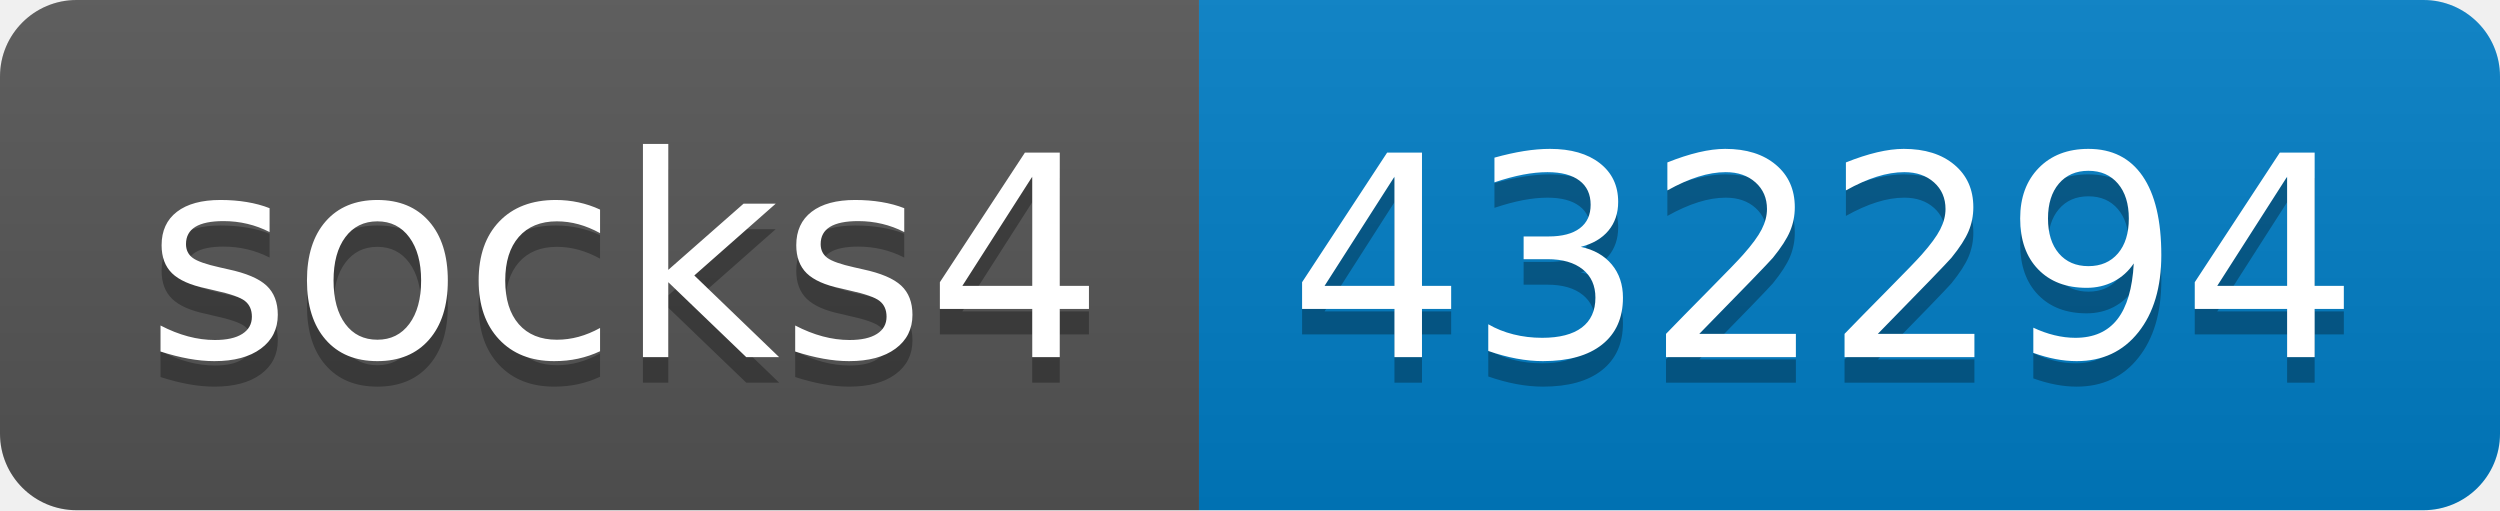
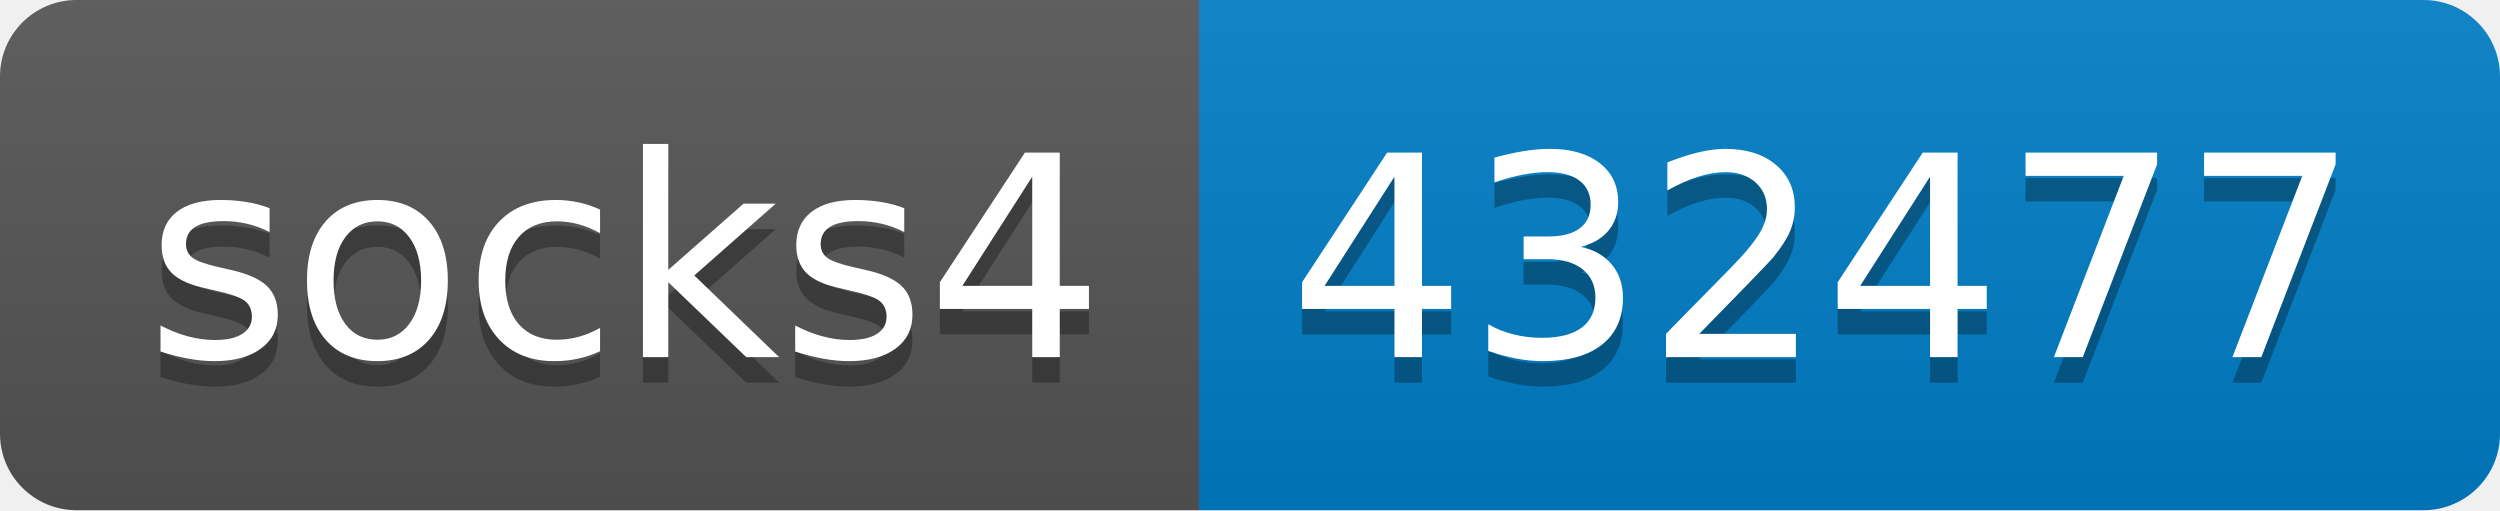
- <svg xmlns="http://www.w3.org/2000/svg" width="98" height="20" role="img" aria-label="socks4: 432294">
+ <svg xmlns="http://www.w3.org/2000/svg" width="98" height="20" role="img" aria-label="socks4: 432477">
  <linearGradient id="s" x2="0" y2="100%">
    <stop offset="0" stop-color="#bbb" stop-opacity=".1" />
    <stop offset="1" stop-opacity=".1" />
  </linearGradient>
  <clipPath id="r">
    <rect width="98" height="20" rx="3" fill="#fff" />
  </clipPath>
  <g clip-path="url(#r)">
    <rect width="47" height="20" fill="#555" />
    <rect x="47" width="51" height="20" fill="#007ec6" />
    <rect width="98" height="20" fill="url(#s)" />
  </g>
  <g fill="#fff" text-anchor="middle" font-family="Verdana,Geneva,DejaVu Sans,sans-serif" text-rendering="geometricPrecision" font-size="110">
    <text aria-hidden="true" x="245" y="150" fill="#010101" fill-opacity=".3" transform="scale(.1)" textLength="370">socks4</text>
    <text x="245" y="140" transform="scale(.1)" fill="#fff" textLength="370">socks4</text>
-     <text aria-hidden="true" x="715" y="150" fill="#010101" fill-opacity=".3" transform="scale(.1)" textLength="410">432294</text>
-     <text x="715" y="140" transform="scale(.1)" fill="#fff" textLength="410">432294</text>
+     <text aria-hidden="true" x="715" y="150" fill="#010101" fill-opacity=".3" transform="scale(.1)" textLength="410">432477</text>
+     <text x="715" y="140" transform="scale(.1)" fill="#fff" textLength="410">432477</text>
  </g>
</svg>
